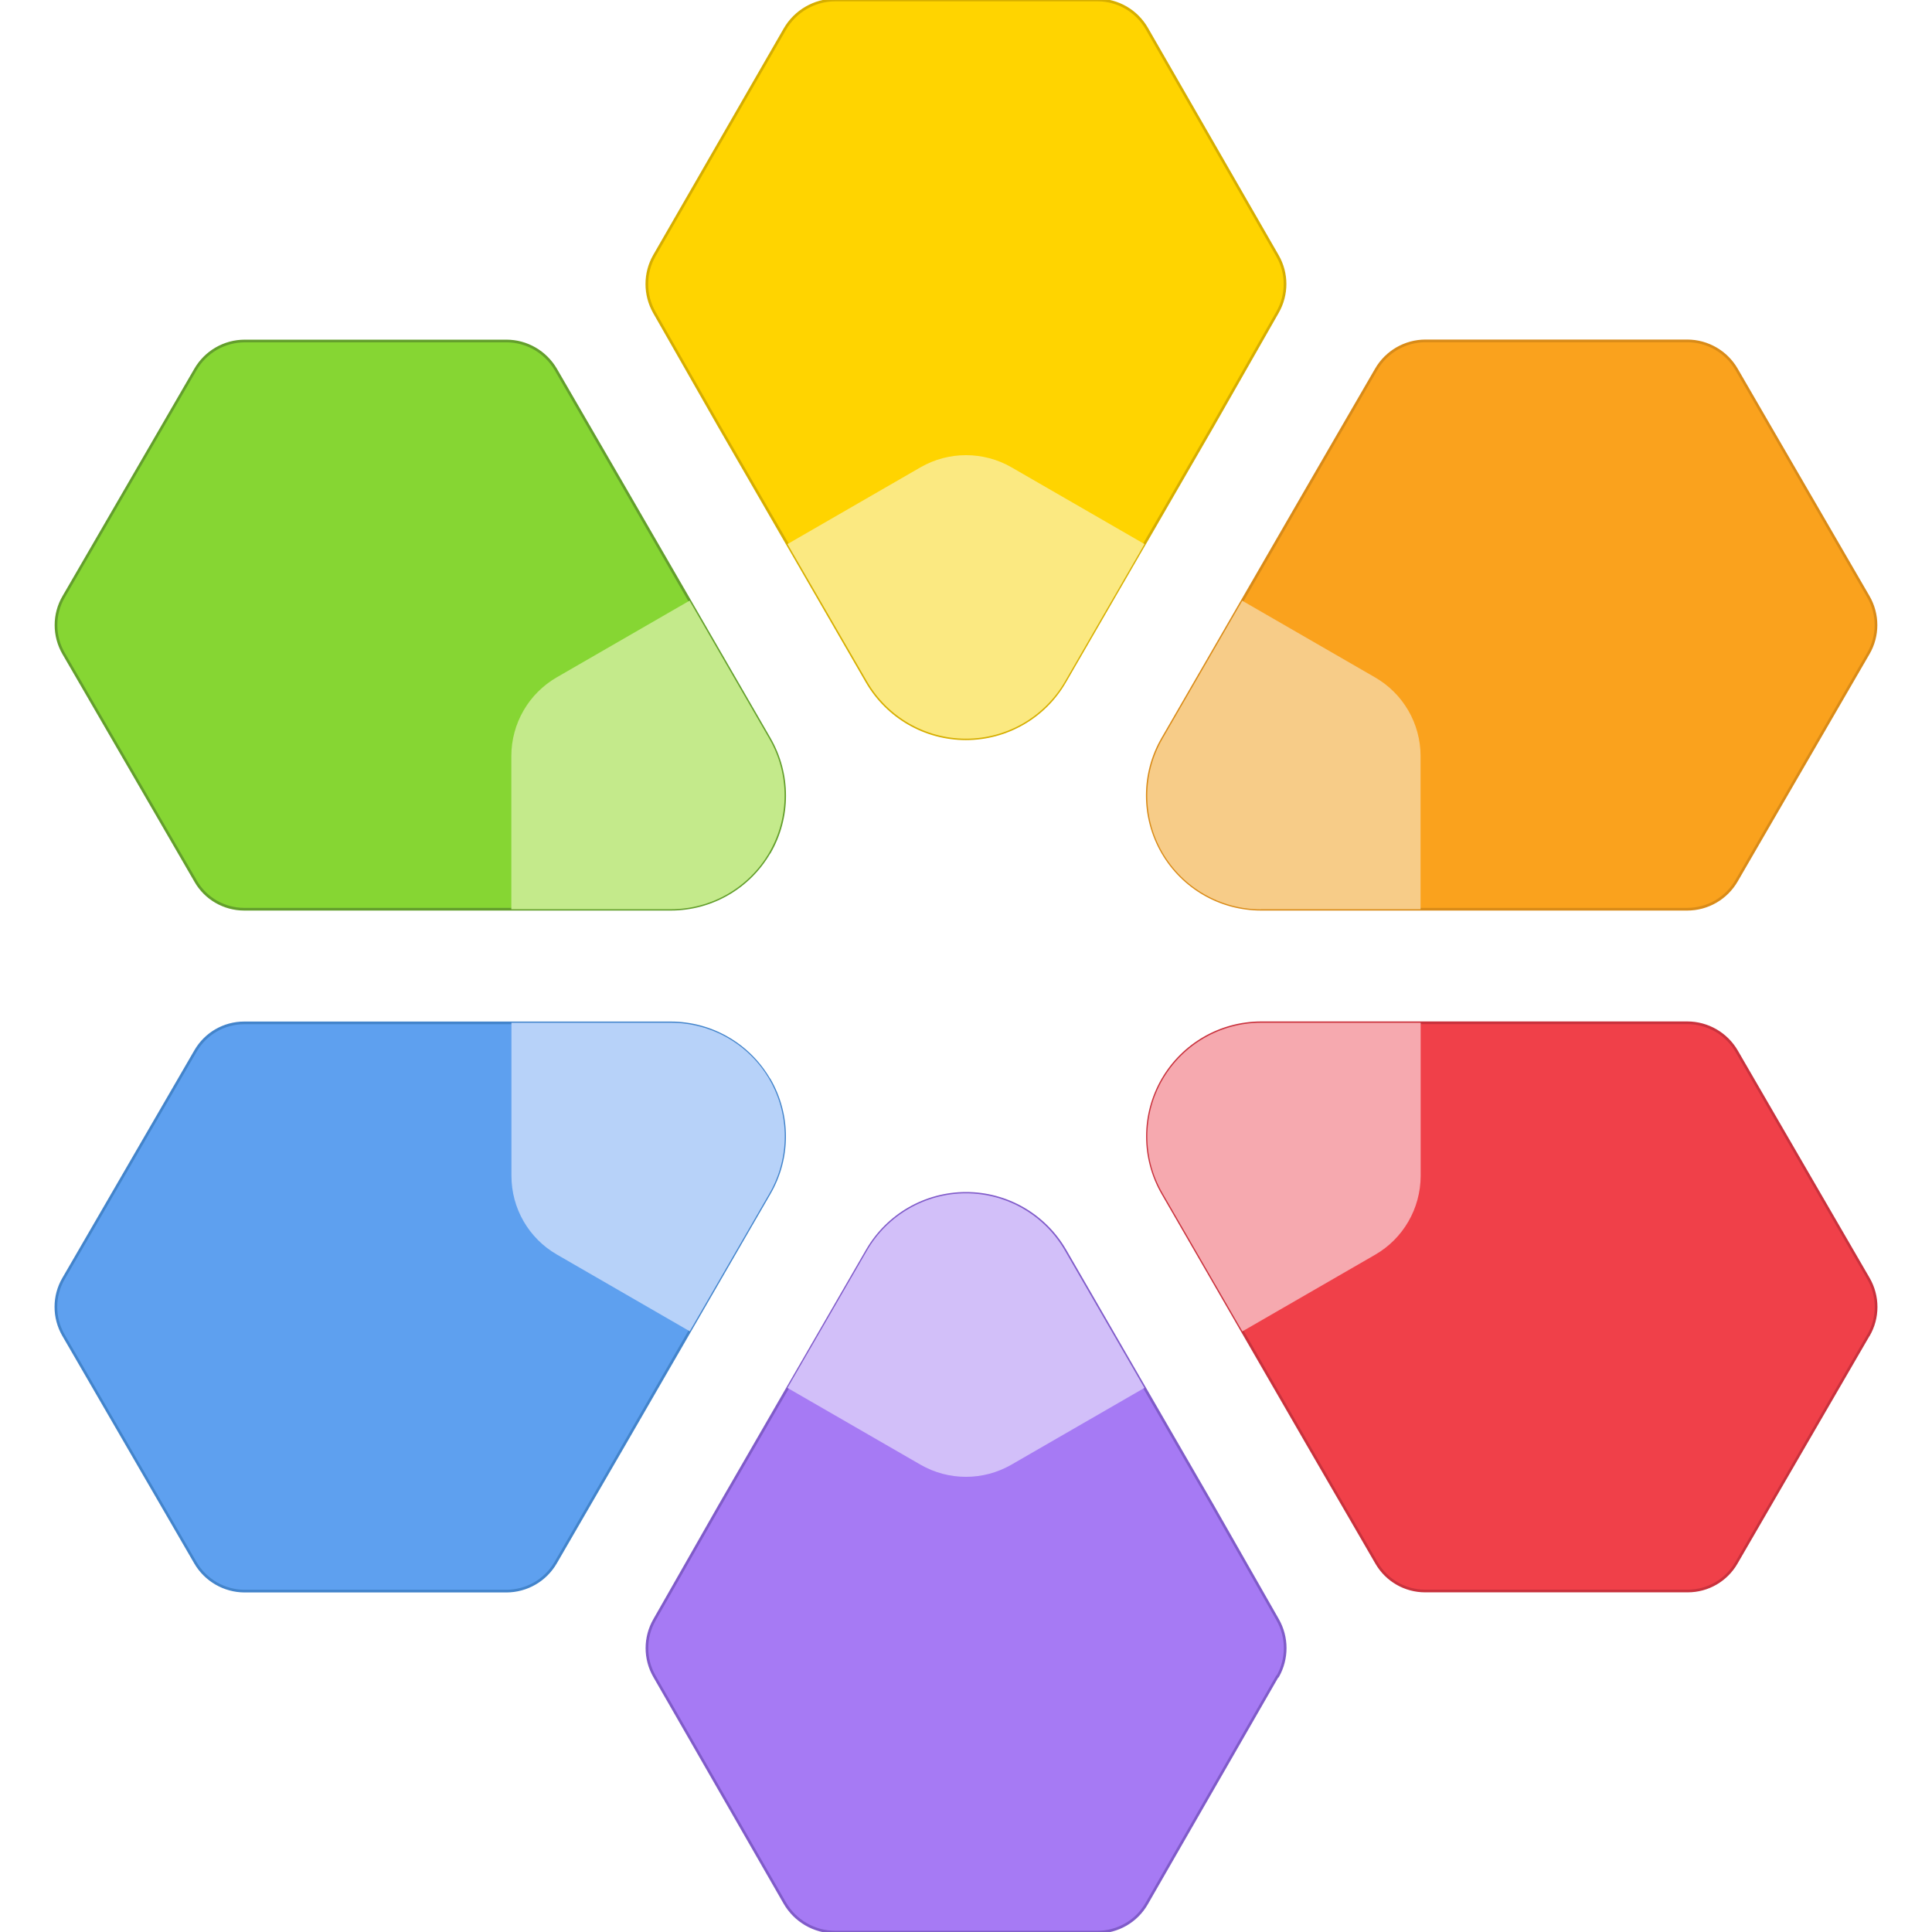
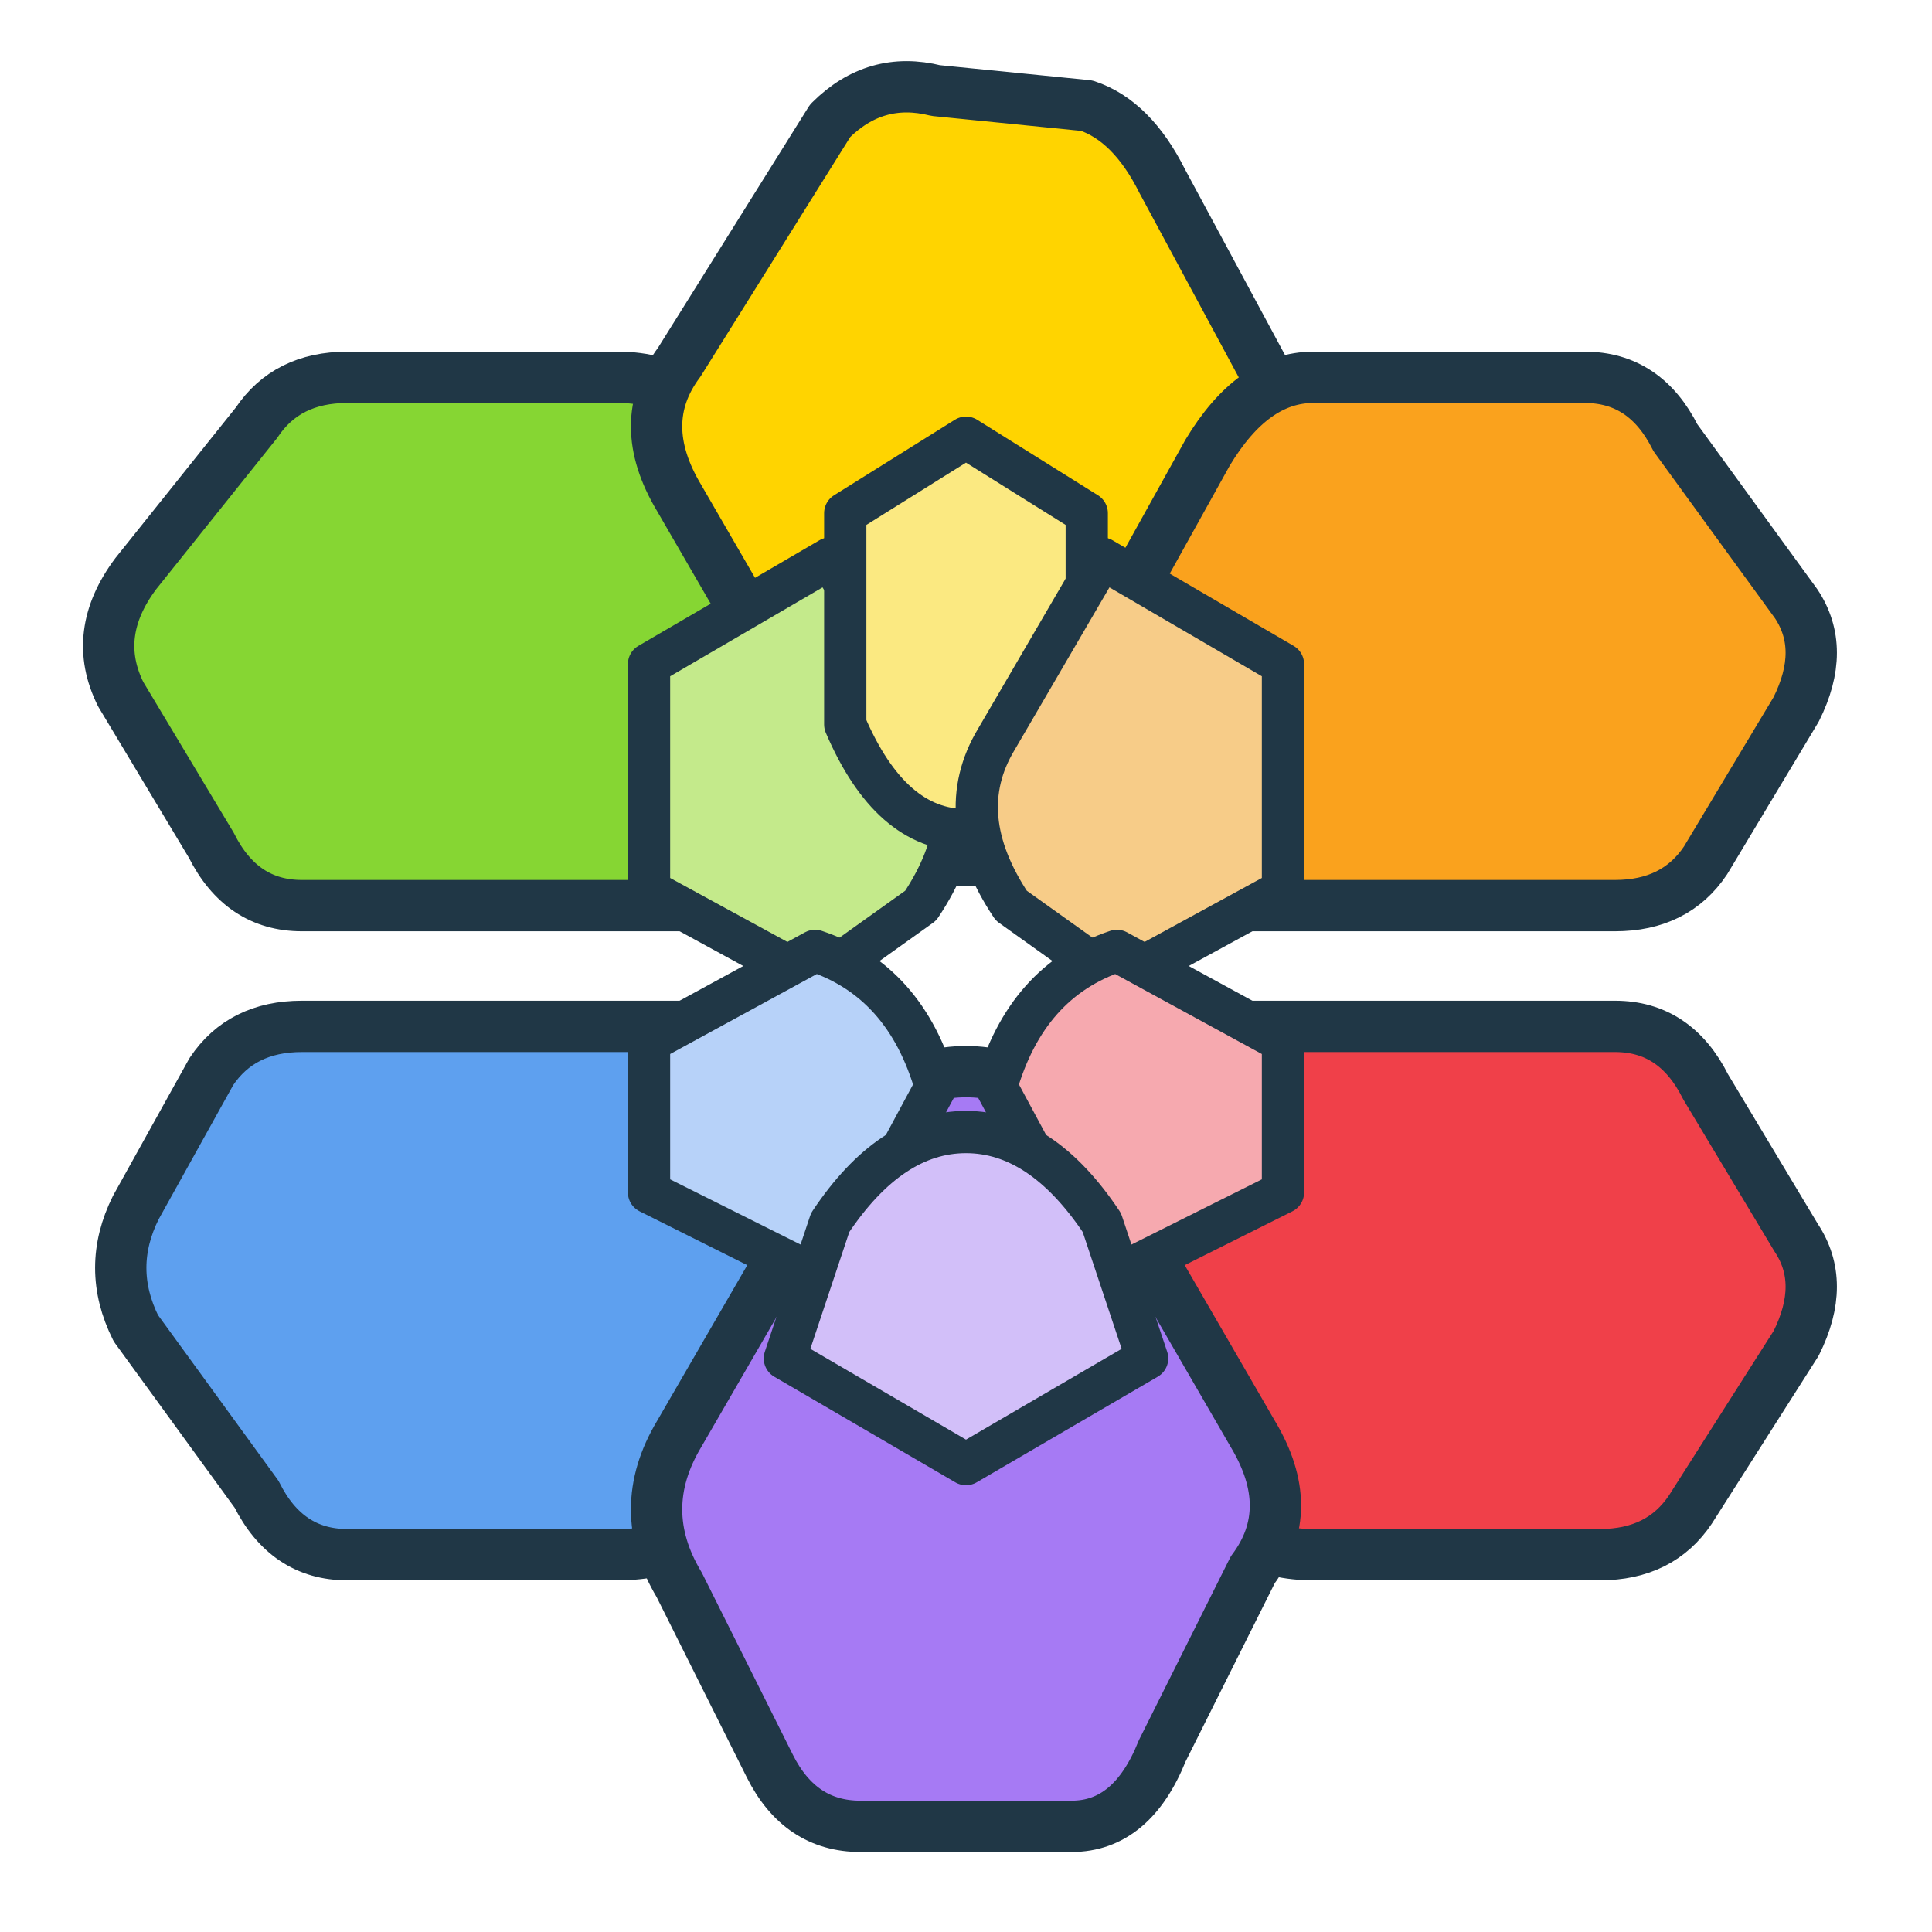
- <svg xmlns="http://www.w3.org/2000/svg" width="128" height="128" viewBox="0 0 128 128" fill="none">
-   <defs>
-     <clipPath id="uuid-ddf5421c-520a-4624-b78e-a1cac6da627a">
-       <rect width="18" height="18" />
-     </clipPath>
-   </defs>
-   <g transform="scale(7.111111)">
-     <g clip-path="url(#uuid-ddf5421c-520a-4624-b78e-a1cac6da627a)">
-       <g>
-         <path d="m7.167,7.943c-.19.327-.539.528-.917.528h-3.974c-.187,0-.36-.099-.453-.261l-1.23-2.121c-.095-.164-.095-.366,0-.529l1.228-2.118c.095-.164.27-.265.46-.265h2.437c.189,0,.364.101.46.265l.614,1.059,1.376,2.381c.19.329.19.734,0,1.062h-.001Z" fill="#86d633" stroke="#639f2c" stroke-width=".025" stroke-linejoin="round" stroke-linecap="round" />
-         <path d="m11.902,2.91l-.605,1.061-1.376,2.38c-.19.329-.541.532-.922.532s-.731-.203-.922-.532l-1.376-2.38-.604-1.059c-.094-.165-.094-.367,0-.531L7.312.272c.097-.168.276-.272.47-.272h2.444c.189,0,.363.101.458.265l1.218,2.118c.094.163.094.363,0,.527Z" fill="#ffd400" stroke="#d6ae00" stroke-width=".025" stroke-linejoin="round" stroke-linecap="round" />
-         <path d="m7.167,10.057c.19.328.191.733,0,1.062l-1.376,2.381-.614,1.059c-.095.164-.27.265-.46.265h-2.437c-.189,0-.365-.101-.46-.265l-1.228-2.118c-.095-.164-.095-.366,0-.529l1.23-2.121c.094-.162.266-.261.453-.261h3.974c.378,0,.727.201.917.528h0Z" fill="#5ea0ef" stroke="#4384cb" stroke-width=".025" stroke-linejoin="round" stroke-linecap="round" />
-         <path d="m17.407,6.088l-1.228,2.118c-.095.164-.27.265-.46.265h-3.97c-.378,0-.727-.201-.917-.528-.19-.328-.191-.733,0-1.062l1.376-2.381.614-1.059c.095-.164.27-.265.46-.265h2.437c.189,0,.365.101.46.265l1.228,2.118c.095.164.095.366,0,.529Z" fill="#faa21d" stroke="#d98b18" stroke-width=".025" stroke-linejoin="round" stroke-linecap="round" />
-         <path d="m17.407,12.441l-1.23,2.121c-.094.162-.266.261-.453.261h-2.446c-.187,0-.359-.099-.453-.261l-.616-1.062-1.376-2.381c-.19-.329-.19-.734,0-1.062.19-.327.539-.528.917-.528h3.97c.189,0,.365.101.46.265l1.228,2.118c.095.164.095.366,0,.529h0Z" fill="#f04049" stroke="#c9323d" stroke-width=".025" stroke-linejoin="round" stroke-linecap="round" />
-         <path d="m11.901,15.618l-1.218,2.118c-.094.164-.269.265-.458.265h-2.444c-.194,0-.373-.104-.47-.272l-1.213-2.11c-.094-.163-.094-.364,0-.528l.605-1.061,1.376-2.38c.19-.329.541-.532.922-.532s.731.203.922.532l1.376,2.38.605,1.061c.093.164.093.364,0,.528h-.003Z" fill="#a67af4" stroke="#805bc9" stroke-width=".025" stroke-linejoin="round" stroke-linecap="round" />
-         <path d="m6.251,9.529h-1.486v1.426c0,.303.161.582.423.733l1.238.715.743-1.284c.19-.329.19-.734,0-1.062-.19-.327-.54-.528-.918-.528Z" fill="#b7d2f9" />
-         <path d="m9,11.118c-.38,0-.731.203-.922.532l-.741,1.281,1.239.715c.262.151.585.151.847,0l1.239-.715-.741-1.281c-.19-.329-.541-.532-.922-.532h.001Z" fill="#d2bff9" />
-         <path d="m11.749,8.471h1.486v-1.427c0-.303-.162-.582-.424-.733l-1.237-.714-.743,1.285c-.19.329-.19.734,0,1.062.19.327.539.528.917.528h0Z" fill="#f7cc88" />
-         <path d="m13.235,9.529h-1.486c-.378,0-.727.201-.917.528-.19.328-.191.733,0,1.062l.743,1.285,1.237-.714c.262-.151.423-.431.424-.734v-1.427h-.001Z" fill="#f6a9af" />
-         <path d="m8.576,4.354l-1.239.715.741,1.281c.19.329.541.532.922.532s.731-.203.922-.532l.741-1.281-1.239-.715c-.262-.151-.586-.151-.848,0Z" fill="#fbe981" />
-         <path d="m6.425,5.596l-1.237.714c-.262.151-.424.431-.424.734v1.427h1.486c.378,0,.727-.201.917-.528.19-.328.191-.733,0-1.062l-.743-1.285h0Z" fill="#c4ea8b" />
-       </g>
-     </g>
-   </g>
+ <svg xmlns="http://www.w3.org/2000/svg" width="128" height="128" viewBox="0 0 128 128" fill="none" stroke="#203746" stroke-linecap="round" stroke-linejoin="round">
+   <path d="M17 28            Q19 25 23 25            L41 25            Q46 25 49 30            L59 48            Q62 53 59 57            Q57 60 52 60            L20 60            Q16 60 14 56            L8 46            Q6 42 9 38 Z" fill="#86D633" stroke-width="3.4" />
+   <path d="M55 8            Q58 5 62 6            L72 7            Q75 8 77 12            L84 25            Q86 28 83 33            L72 52            Q69 57 64 57            Q59 57 56 52            L45 33            Q42 28 45 24 Z" fill="#FFD400" stroke-width="3.4" />
+   <path d="M87 25            L105 25            Q109 25 111 29            L119 40            Q121 43 119 47            L113 57            Q111 60 107 60            L76 60            Q71 60 69 56            Q67 52 70 48            L80 30            Q83 25 87 25 Z" fill="#FAA21D" stroke-width="3.4" />
+   <path d="M20 68            L52 68            Q57 68 59 72            Q62 76 59 81            L49 99            Q46 103 41 103            L23 103            Q19 103 17 99            L9 88            Q7 84 9 80            L14 71            Q16 68 20 68 Z" fill="#5EA0EF" stroke-width="3.4" />
+   <path d="M76 68            L107 68            Q111 68 113 72            L119 82            Q121 85 119 89            L112 100            Q110 103 106 103            L87 103            Q82 103 80 99            L70 81            Q67 76 70 72            Q72 68 76 68 Z" fill="#F04049" stroke-width="3.4" />
+   <path d="M56 76            Q59 71 64 71            Q69 71 72 76            L83 95            Q86 100 83 104            L77 116            Q75 121 71 121            L57 121            Q53 121 51 117            L45 105            Q42 100 45 95 Z" fill="#A67AF4" stroke-width="3.4" />
+   <path d="M43 44            L55 37            L62 49            Q65 54 61 60            L54 65            L43 59 Z" fill="#C4EA8B" stroke-width="2.8" />
+   <path d="M56 34            L64 29            L72 34            L72 48            Q69 55 64 55            Q59 55 56 48 Z" fill="#FBE981" stroke-width="2.8" />
+   <path d="M85 44            L73 37            L66 49            Q63 54 67 60            L74 65            L85 59 Z" fill="#F7CC88" stroke-width="2.8" />
+   <path d="M43 69            L54 63            Q60 65 62 72            L55 85            L43 79 Z" fill="#B7D2F9" stroke-width="2.8" />
+   <path d="M85 69            L74 63            Q68 65 66 72            L73 85            L85 79 Z" fill="#F6A9AF" stroke-width="2.8" />
+   <path d="M55 81            Q59 75 64 75            Q69 75 73 81            L76 90            L64 97            L52 90 Z" fill="#D2BFF9" stroke-width="2.8" />
</svg>
